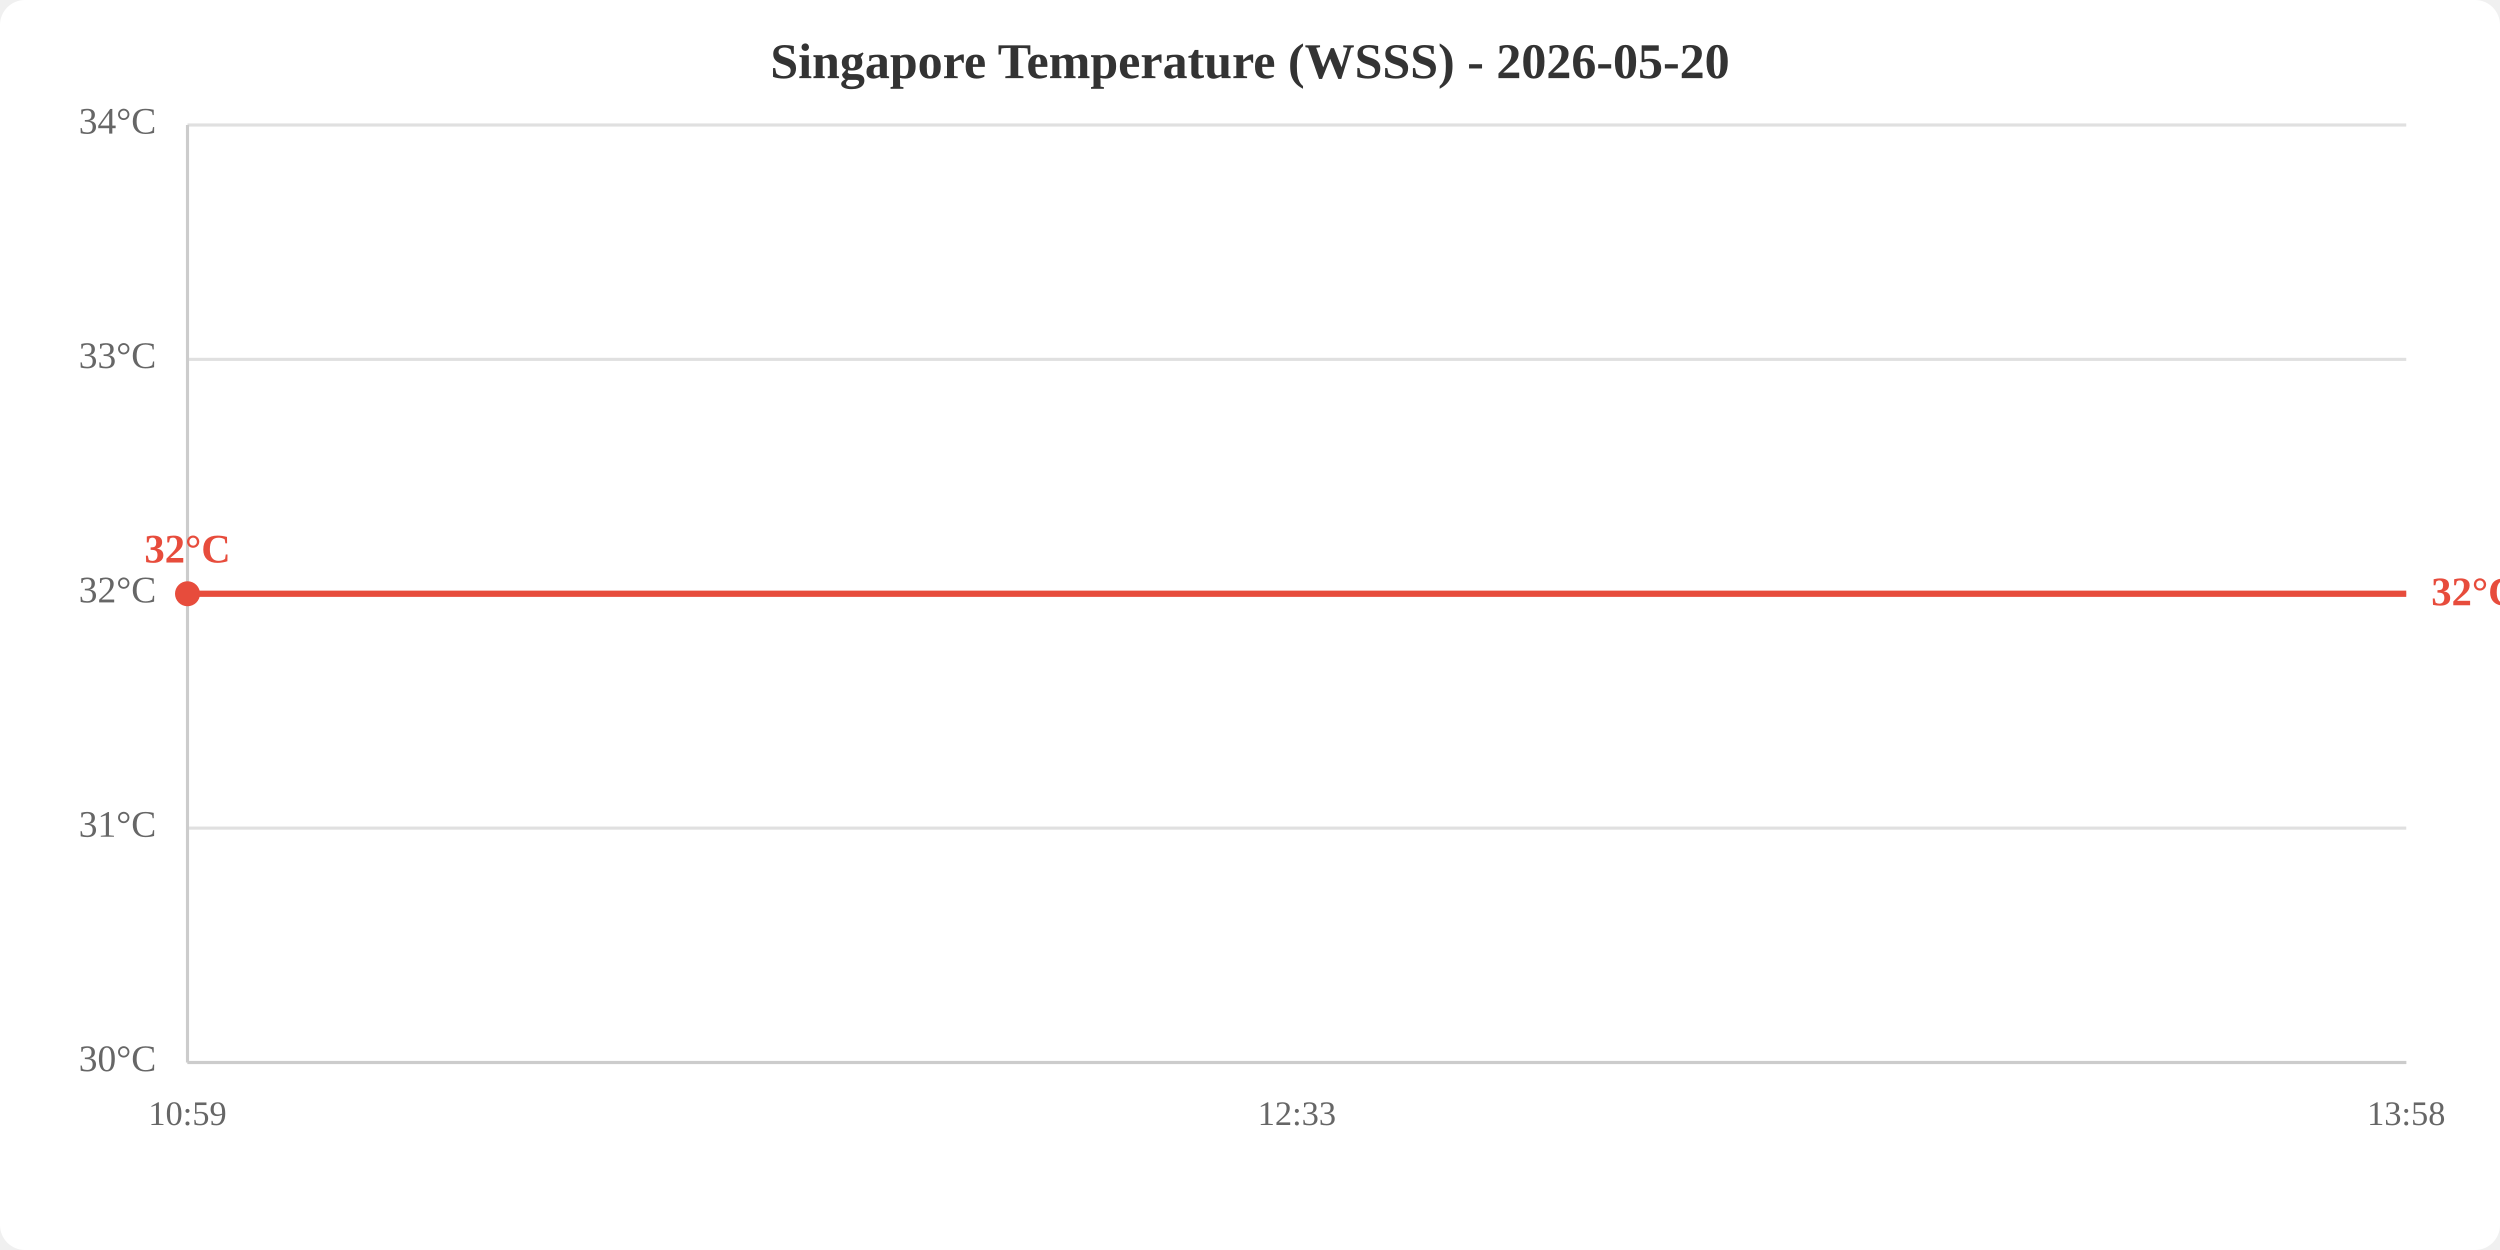
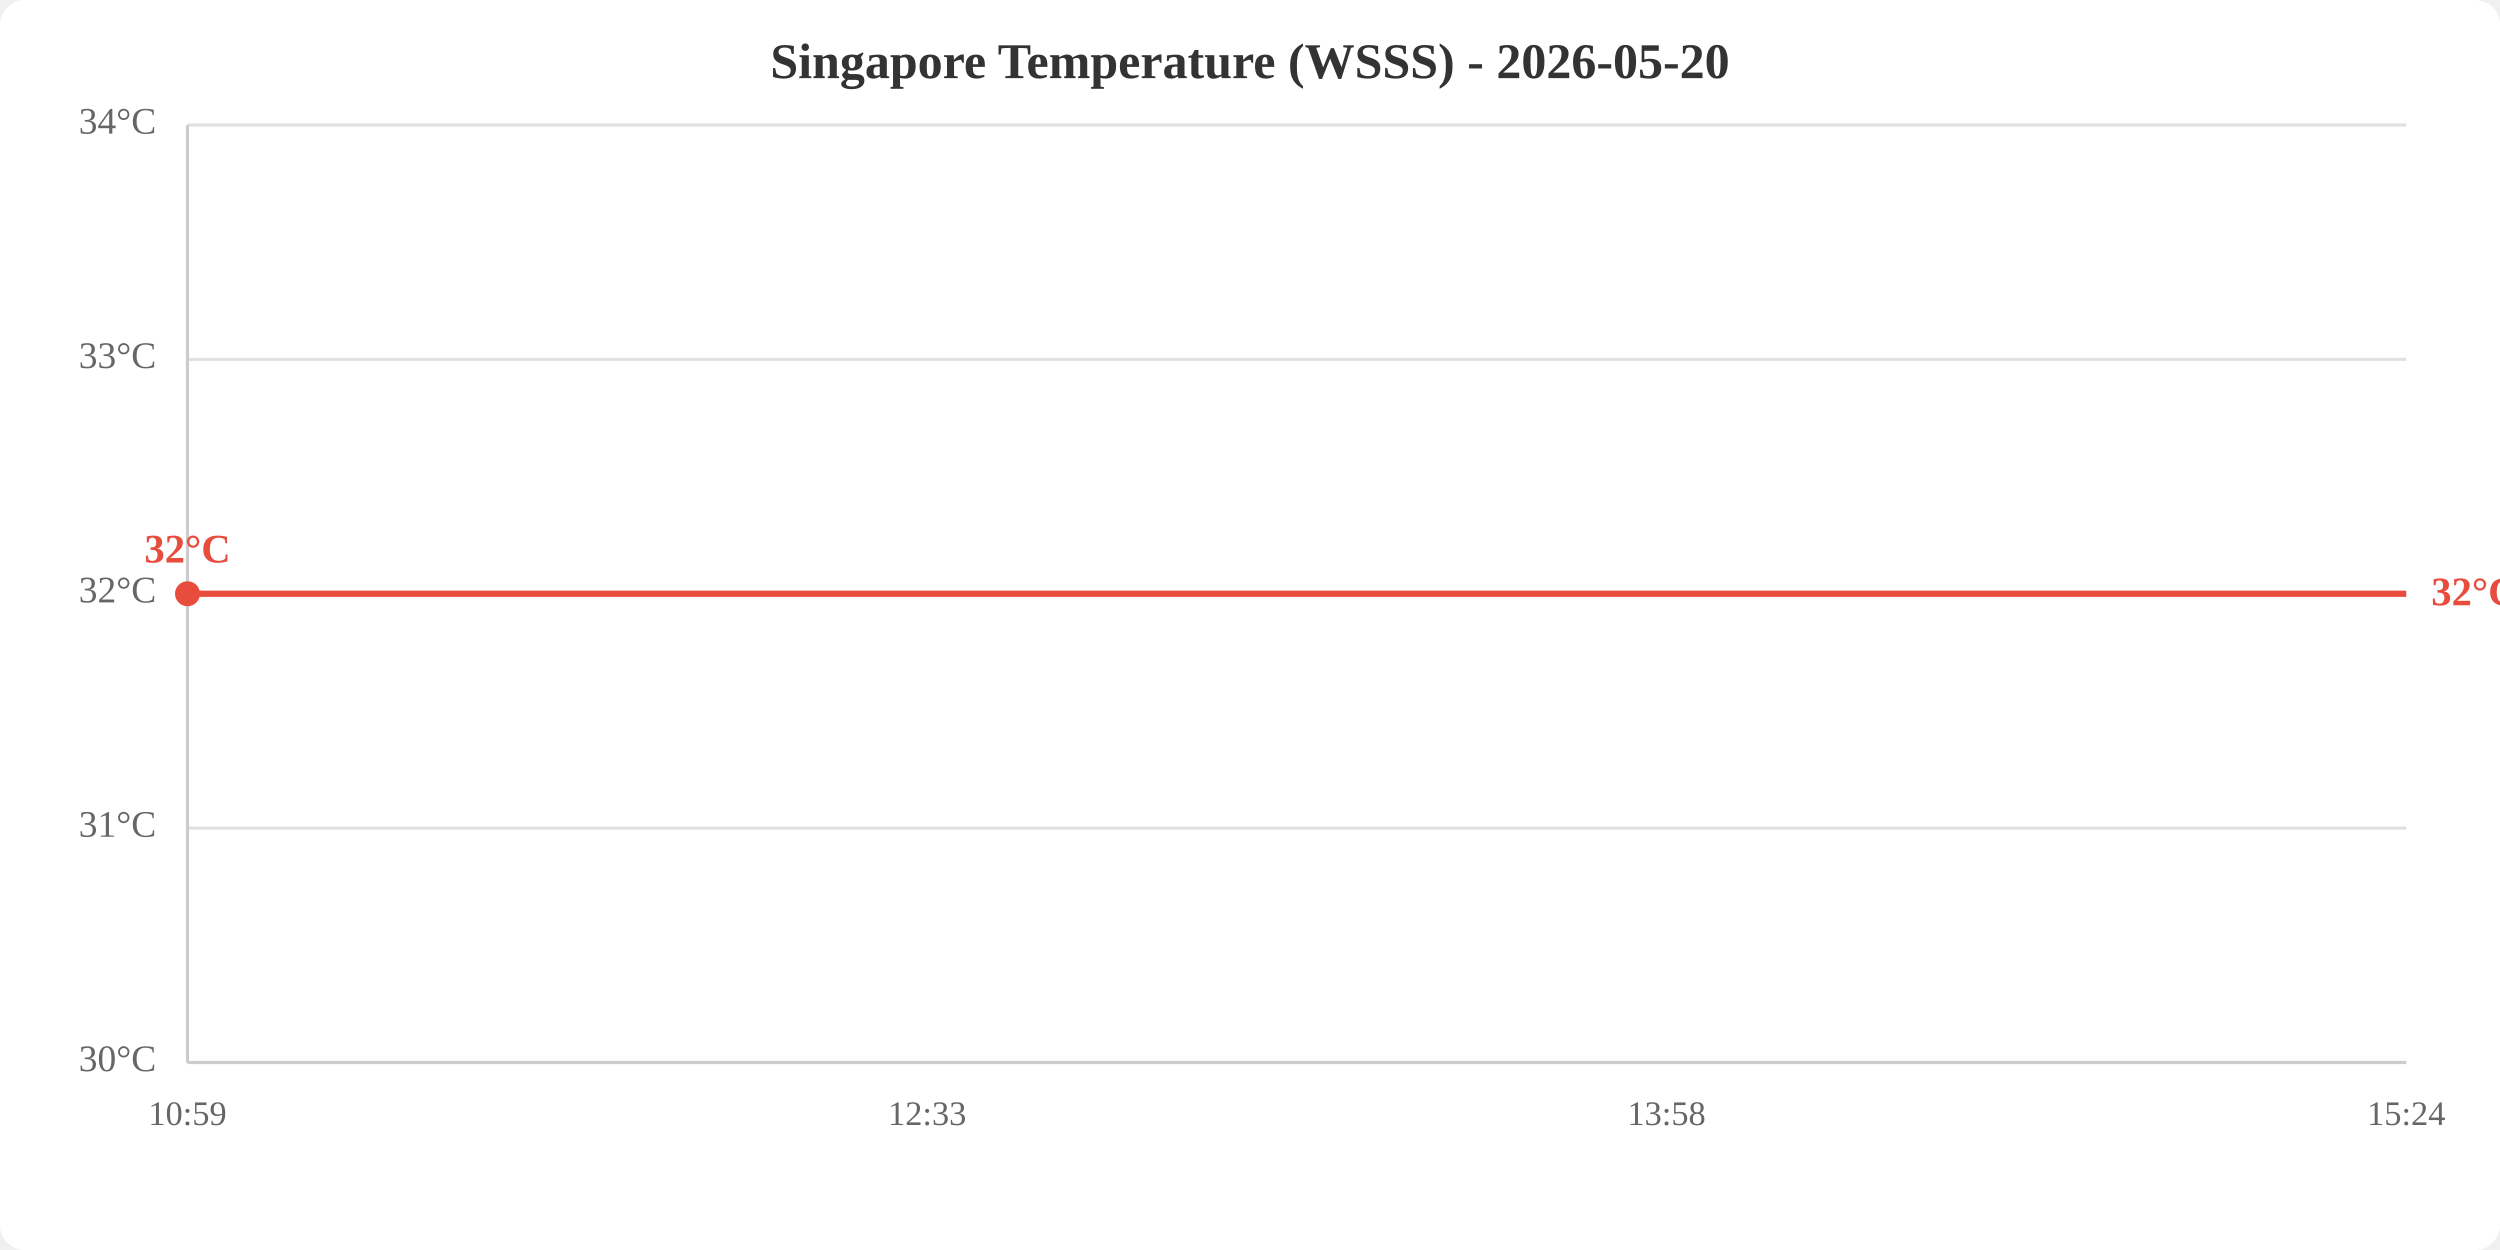
<svg xmlns="http://www.w3.org/2000/svg" viewBox="0 0 800 400" width="800" height="400">
  <rect width="800" height="400" fill="white" rx="8" />
  <text x="400.0" y="25" text-anchor="middle" font-size="16" font-weight="bold" fill="#333">Singapore Temperature (WSSS) - 2026-05-20</text>
  <line x1="60" y1="340.0" x2="770" y2="340.0" stroke="#e0e0e0" stroke-width="1" />
  <line x1="60" y1="265.0" x2="770" y2="265.0" stroke="#e0e0e0" stroke-width="1" />
  <line x1="60" y1="190.0" x2="770" y2="190.0" stroke="#e0e0e0" stroke-width="1" />
  <line x1="60" y1="115.0" x2="770" y2="115.0" stroke="#e0e0e0" stroke-width="1" />
  <line x1="60" y1="40.0" x2="770" y2="40.0" stroke="#e0e0e0" stroke-width="1" />
  <text x="50" y="340.0" text-anchor="end" dominant-baseline="middle" fill="#666" font-size="12">30°C</text>
  <text x="50" y="265.0" text-anchor="end" dominant-baseline="middle" fill="#666" font-size="12">31°C</text>
  <text x="50" y="190.0" text-anchor="end" dominant-baseline="middle" fill="#666" font-size="12">32°C</text>
  <text x="50" y="115.0" text-anchor="end" dominant-baseline="middle" fill="#666" font-size="12">33°C</text>
  <text x="50" y="40.0" text-anchor="end" dominant-baseline="middle" fill="#666" font-size="12">34°C</text>
  <text x="60.0" y="360" text-anchor="middle" fill="#666" font-size="11">10:59</text>
-   <text x="415.0" y="360" text-anchor="middle" fill="#666" font-size="11">12:33</text>
-   <text x="770.0" y="360" text-anchor="middle" fill="#666" font-size="11">13:58</text>
+   <text x="296.7" y="360" text-anchor="middle" fill="#666" font-size="11">12:33</text>
+   <text x="533.3" y="360" text-anchor="middle" fill="#666" font-size="11">13:58</text>
+   <text x="770.0" y="360" text-anchor="middle" fill="#666" font-size="11">15:24</text>
  <line x1="60" y1="40" x2="60" y2="340" stroke="#ccc" stroke-width="1" />
  <line x1="60" y1="340" x2="770" y2="340" stroke="#ccc" stroke-width="1" />
-   <polyline points="60.0,190.0 415.0,190.0 770.0,190.0" fill="none" stroke="#e74c3c" stroke-width="2" />
+   <polyline points="60.0,190.0 296.7,190.0 533.3,190.0 770.0,190.0" fill="none" stroke="#e74c3c" stroke-width="2" />
  <circle cx="60.0" cy="190.0" r="4" fill="#e74c3c" />
  <text x="60.0" y="180.0" text-anchor="middle" fill="#e74c3c" font-size="13" font-weight="bold">32°C</text>
  <text x="778.0" y="190.0" fill="#e74c3c" font-size="13" font-weight="bold" dominant-baseline="middle">32°C</text>
</svg>
